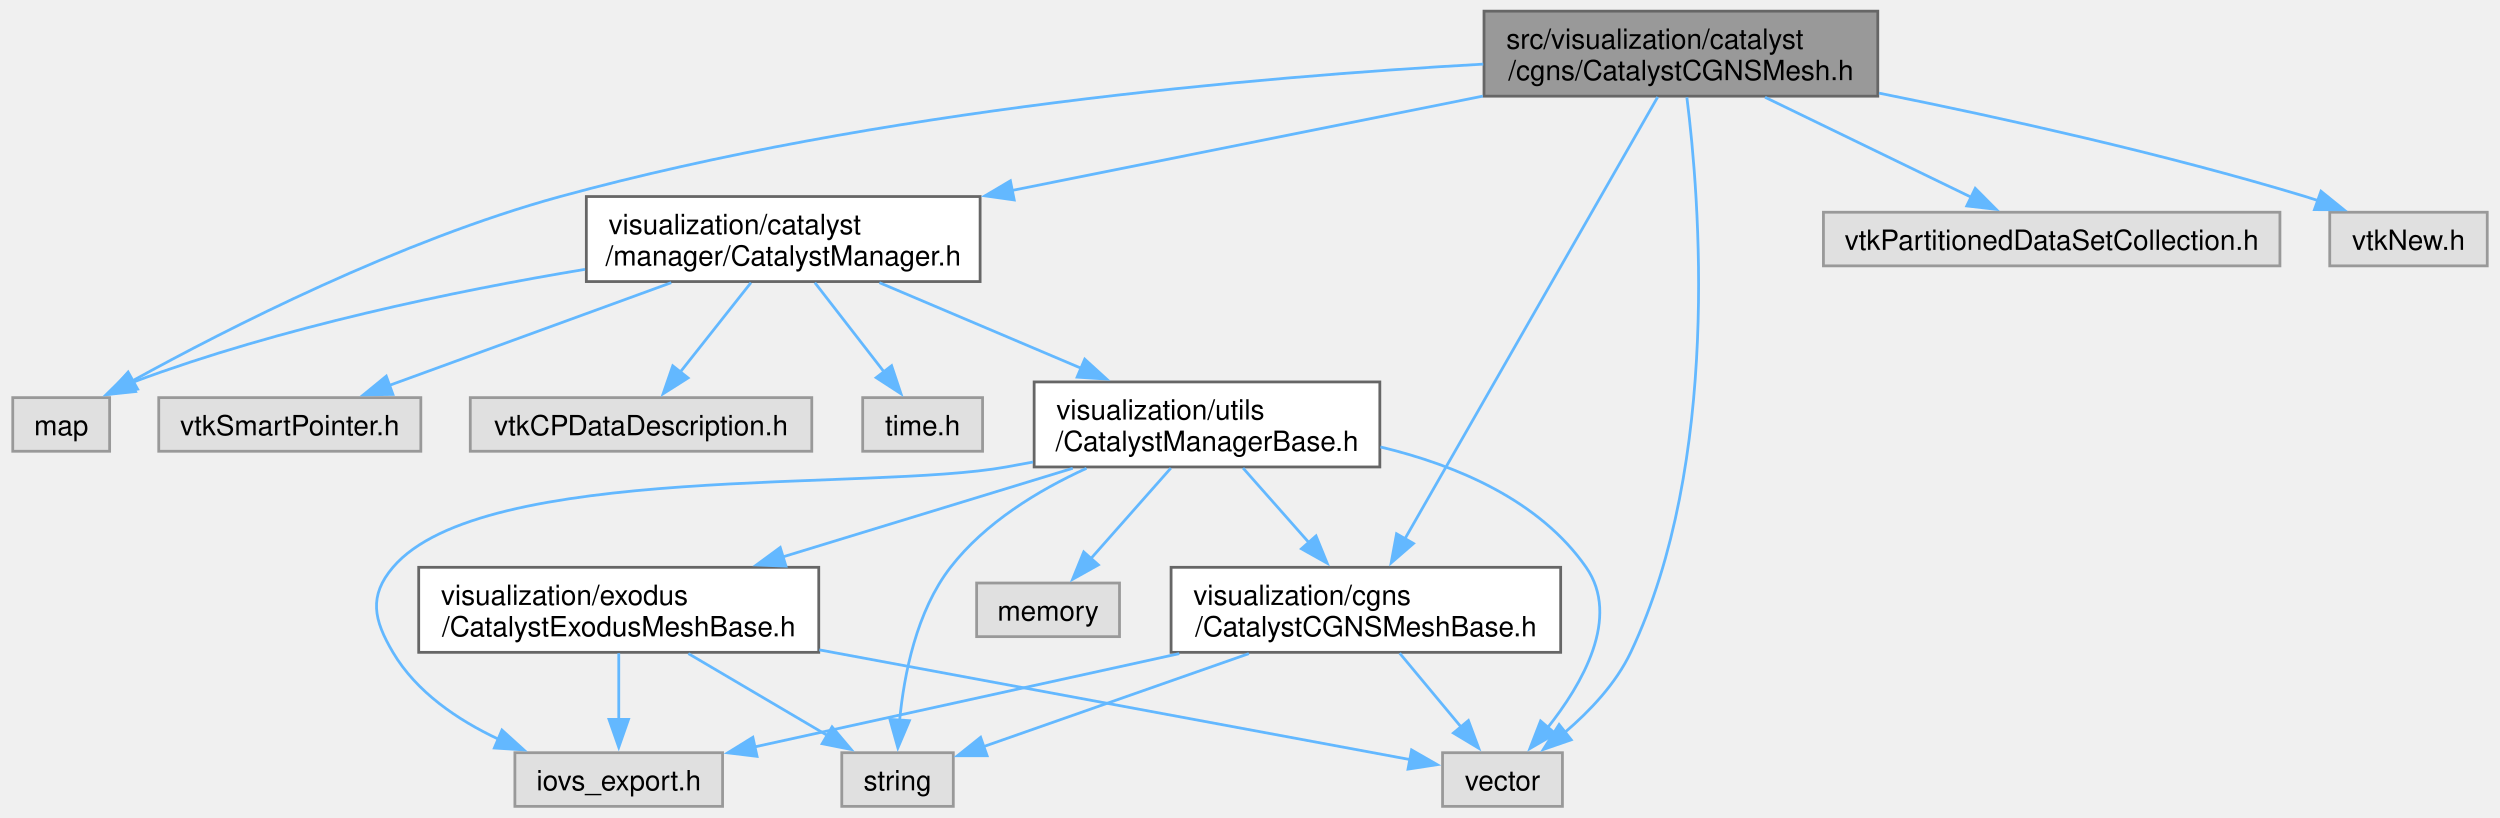
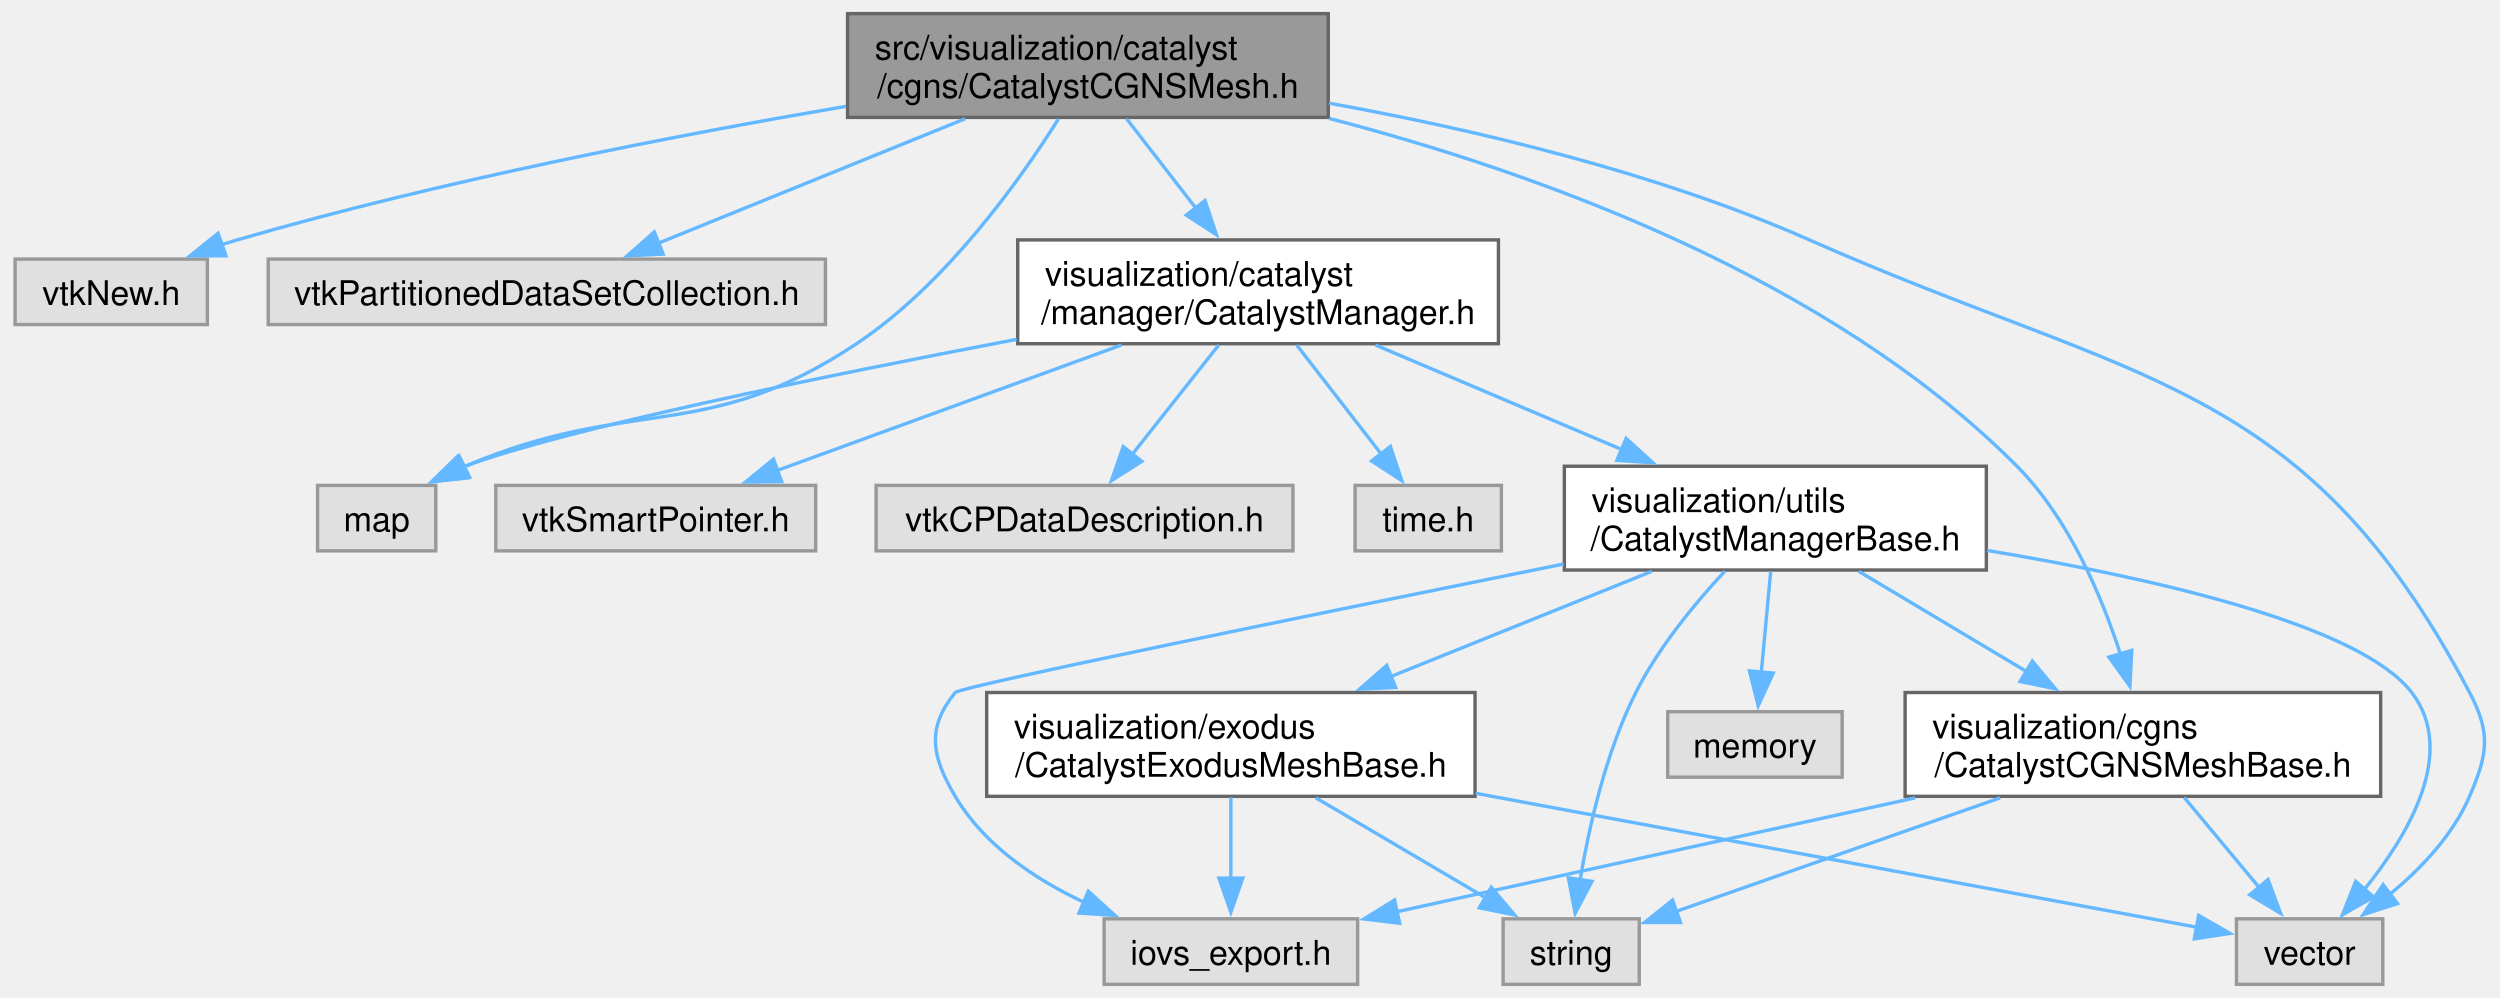
- <svg xmlns="http://www.w3.org/2000/svg" xmlns:xlink="http://www.w3.org/1999/xlink" width="896pt" height="293pt" viewBox="0.00 0.00 895.62 293.25">
+ <svg xmlns="http://www.w3.org/2000/svg" xmlns:xlink="http://www.w3.org/1999/xlink" width="734pt" height="293pt" viewBox="0.00 0.00 733.75 293.25">
  <g id="graph0" class="graph" transform="scale(1 1) rotate(0) translate(4 289.25)">
    <g id="Node000001" class="node">
      <g id="a_Node000001">
        <a xlink:title=" ">
-           <polygon fill="#999999" stroke="#666666" points="669,-285.25 527.75,-285.25 527.75,-254.75 669,-254.75 669,-285.25" />
-           <text text-anchor="start" x="535.75" y="-271.75" font-family="Helvetica,sans-Serif" font-size="10.00">src/visualization/catalyst</text>
-           <text text-anchor="middle" x="598.38" y="-260.5" font-family="Helvetica,sans-Serif" font-size="10.00">/cgns/CatalystCGNSMesh.h</text>
+           <polygon fill="#999999" stroke="#666666" points="385.88,-285.25 244.62,-285.25 244.62,-254.75 385.88,-254.75 385.88,-285.25" />
+           <text text-anchor="start" x="252.62" y="-271.75" font-family="Helvetica,sans-Serif" font-size="10.00">src/visualization/catalyst</text>
+           <text text-anchor="middle" x="315.25" y="-260.5" font-family="Helvetica,sans-Serif" font-size="10.00">/cgns/CatalystCGNSMesh.h</text>
        </a>
      </g>
    </g>
    <g id="Node000002" class="node">
      <g id="a_Node000002">
        <a xlink:title=" ">
-           <polygon fill="#e0e0e0" stroke="#999999" points="34.75,-146.62 0,-146.62 0,-127.38 34.75,-127.38 34.75,-146.62" />
-           <text text-anchor="middle" x="17.38" y="-133.12" font-family="Helvetica,sans-Serif" font-size="10.00">map</text>
+           <polygon fill="#e0e0e0" stroke="#999999" points="56.5,-213.12 0,-213.12 0,-193.88 56.5,-193.88 56.5,-213.12" />
+           <text text-anchor="middle" x="28.25" y="-199.62" font-family="Helvetica,sans-Serif" font-size="10.00">vtkNew.h</text>
        </a>
      </g>
    </g>
    <g id="edge1_Node000001_Node000002" class="edge">
      <g id="a_edge1_Node000001_Node000002">
        <a xlink:title=" ">
-           <path fill="none" stroke="#63b8ff" d="M527.47,-266.25C446.22,-261.7 309.67,-249.76 196.38,-218.75 139.11,-203.07 76.92,-171.36 43.01,-152.68" />
-           <polygon fill="#63b8ff" stroke="#63b8ff" points="44.79,-149.67 34.35,-147.85 41.38,-155.78 44.79,-149.67" />
+           <path fill="none" stroke="#63b8ff" d="M244.16,-258.01C193.71,-249.41 124.66,-236.03 65.25,-218.75 63.68,-218.29 62.08,-217.8 60.48,-217.28" />
+           <polygon fill="#63b8ff" stroke="#63b8ff" points="61.97,-214.09 51.38,-214.07 59.64,-220.7 61.97,-214.09" />
        </a>
      </g>
    </g>
    <g id="Node000003" class="node">
      <g id="a_Node000003">
        <a xlink:title=" ">
-           <polygon fill="#e0e0e0" stroke="#999999" points="555.88,-19.25 512.88,-19.25 512.88,0 555.88,0 555.88,-19.25" />
-           <text text-anchor="middle" x="534.38" y="-5.75" font-family="Helvetica,sans-Serif" font-size="10.00">vector</text>
+           <polygon fill="#e0e0e0" stroke="#999999" points="238.12,-213.12 74.38,-213.12 74.38,-193.88 238.12,-193.88 238.12,-213.12" />
+           <text text-anchor="middle" x="156.25" y="-199.62" font-family="Helvetica,sans-Serif" font-size="10.00">vtkPartitionedDataSetCollection.h</text>
        </a>
      </g>
    </g>
    <g id="edge2_Node000001_Node000003" class="edge">
      <g id="a_edge2_Node000001_Node000003">
        <a xlink:title=" ">
-           <path fill="none" stroke="#63b8ff" d="M600.51,-254.36C605.05,-218.41 612.81,-123.74 580.38,-55.25 575.07,-44.05 565.68,-34.16 556.76,-26.55" />
-           <polygon fill="#63b8ff" stroke="#63b8ff" points="559.03,-23.88 549.02,-20.42 554.69,-29.37 559.03,-23.88" />
+           <path fill="none" stroke="#63b8ff" d="M279.17,-254.36C252.07,-243.37 215.27,-228.44 189.01,-217.79" />
+           <polygon fill="#63b8ff" stroke="#63b8ff" points="190.45,-214.59 179.86,-214.08 187.81,-221.08 190.45,-214.59" />
        </a>
      </g>
    </g>
    <g id="Node000004" class="node">
      <g id="a_Node000004">
-         <a xlink:href="CatalystManager_8h.html" target="_top" xlink:title=" ">
-           <polygon fill="white" stroke="#666666" points="347,-218.75 205.75,-218.75 205.75,-188.25 347,-188.25 347,-218.75" />
-           <text text-anchor="start" x="213.75" y="-205.25" font-family="Helvetica,sans-Serif" font-size="10.00">visualization/catalyst</text>
-           <text text-anchor="middle" x="276.38" y="-194" font-family="Helvetica,sans-Serif" font-size="10.00">/manager/CatalystManager.h</text>
+         <a xlink:title=" ">
+           <polygon fill="#e0e0e0" stroke="#999999" points="123.62,-146.62 88.88,-146.62 88.88,-127.38 123.62,-127.38 123.62,-146.62" />
+           <text text-anchor="middle" x="106.25" y="-133.12" font-family="Helvetica,sans-Serif" font-size="10.00">map</text>
        </a>
      </g>
    </g>
    <g id="edge3_Node000001_Node000004" class="edge">
      <g id="a_edge3_Node000001_Node000004">
        <a xlink:title=" ">
-           <path fill="none" stroke="#63b8ff" d="M527.31,-254.77C477.45,-244.78 410.63,-231.39 358.49,-220.95" />
-           <polygon fill="#63b8ff" stroke="#63b8ff" points="359.23,-217.53 348.74,-219 357.86,-224.39 359.23,-217.53" />
+           <path fill="none" stroke="#63b8ff" d="M306.57,-254.26C295.17,-236.16 273.49,-205.71 247.25,-188.25 202.66,-158.58 181.53,-173.22 132.25,-152.25 132.14,-152.2 132.03,-152.16 131.92,-152.11" />
+           <polygon fill="#63b8ff" stroke="#63b8ff" points="133.56,-149.01 123.03,-147.77 130.48,-155.3 133.56,-149.01" />
+         </a>
+       </g>
+     </g>
+     <g id="Node000005" class="node">
+       <g id="a_Node000005">
+         <a xlink:title=" ">
+           <polygon fill="#e0e0e0" stroke="#999999" points="695.75,-19.25 652.75,-19.25 652.75,0 695.75,0 695.75,-19.25" />
+           <text text-anchor="middle" x="674.25" y="-5.75" font-family="Helvetica,sans-Serif" font-size="10.00">vector</text>
+         </a>
+       </g>
+     </g>
+     <g id="edge4_Node000001_Node000005" class="edge">
+       <g id="a_edge4_Node000001_Node000005">
+         <a xlink:title=" ">
+           <path fill="none" stroke="#63b8ff" d="M386.09,-258.93C428.32,-251.31 482.29,-238.66 527.25,-218.75 622.84,-176.42 672.52,-178.24 721.25,-85.75 727.57,-73.76 726.6,-67.71 721.25,-55.25 716.32,-43.77 706.83,-33.86 697.66,-26.31" />
+           <polygon fill="#63b8ff" stroke="#63b8ff" points="700.07,-23.74 689.98,-20.49 695.84,-29.32 700.07,-23.74" />
+         </a>
+       </g>
+     </g>
+     <g id="Node000006" class="node">
+       <g id="a_Node000006">
+         <a xlink:href="CatalystManager_8h.html" target="_top" xlink:title=" ">
+           <polygon fill="white" stroke="#666666" points="435.88,-218.75 294.62,-218.75 294.62,-188.25 435.88,-188.25 435.88,-218.75" />
+           <text text-anchor="start" x="302.62" y="-205.25" font-family="Helvetica,sans-Serif" font-size="10.00">visualization/catalyst</text>
+           <text text-anchor="middle" x="365.25" y="-194" font-family="Helvetica,sans-Serif" font-size="10.00">/manager/CatalystManager.h</text>
+         </a>
+       </g>
+     </g>
+     <g id="edge5_Node000001_Node000006" class="edge">
+       <g id="a_edge5_Node000001_Node000006">
+         <a xlink:title=" ">
+           <path fill="none" stroke="#63b8ff" d="M326.6,-254.36C332.61,-246.61 340.13,-236.9 346.94,-228.11" />
+           <polygon fill="#63b8ff" stroke="#63b8ff" points="349.66,-230.32 353.02,-220.27 344.13,-226.03 349.66,-230.32" />
+         </a>
+       </g>
+     </g>
+     <g id="Node000011" class="node">
+       <g id="a_Node000011">
+         <a xlink:href="CatalystCGNSMeshBase_8h.html" target="_top" xlink:title=" ">
+           <polygon fill="white" stroke="#666666" points="695.12,-85.75 555.38,-85.75 555.38,-55.25 695.12,-55.25 695.12,-85.75" />
+           <text text-anchor="start" x="563.38" y="-72.25" font-family="Helvetica,sans-Serif" font-size="10.00">visualization/cgns</text>
+           <text text-anchor="middle" x="625.25" y="-61" font-family="Helvetica,sans-Serif" font-size="10.00">/CatalystCGNSMeshBase.h</text>
+         </a>
+       </g>
+     </g>
+     <g id="edge23_Node000001_Node000011" class="edge">
+       <g id="a_edge23_Node000001_Node000011">
+         <a xlink:title=" ">
+           <path fill="none" stroke="#63b8ff" d="M386.16,-254.44C446.84,-238.65 532.91,-207.9 588.25,-152.25 603.5,-136.91 613.15,-114.14 618.75,-96.68" />
+           <polygon fill="#63b8ff" stroke="#63b8ff" points="621.97,-98.14 621.44,-87.56 615.26,-96.16 621.97,-98.14" />
+         </a>
+       </g>
+     </g>
+     <g id="edge7_Node000006_Node000004" class="edge">
+       <g id="a_edge7_Node000006_Node000004">
+         <a xlink:title=" ">
+           <path fill="none" stroke="#63b8ff" d="M294.3,-189.53C237.08,-178.64 161.48,-163.15 132.25,-152.25 131.9,-152.12 131.54,-151.98 131.19,-151.84" />
+           <polygon fill="#63b8ff" stroke="#63b8ff" points="132.93,-148.8 122.39,-147.7 129.95,-155.13 132.93,-148.8" />
+         </a>
+       </g>
+     </g>
+     <g id="Node000007" class="node">
+       <g id="a_Node000007">
+         <a xlink:title=" ">
+           <polygon fill="#e0e0e0" stroke="#999999" points="375.5,-146.62 253,-146.62 253,-127.38 375.5,-127.38 375.5,-146.62" />
+           <text text-anchor="middle" x="314.25" y="-133.12" font-family="Helvetica,sans-Serif" font-size="10.00">vtkCPDataDescription.h</text>
+         </a>
+       </g>
+     </g>
+     <g id="edge6_Node000006_Node000007" class="edge">
+       <g id="a_edge6_Node000006_Node000007">
+         <a xlink:title=" ">
+           <path fill="none" stroke="#63b8ff" d="M353.68,-187.86C346.11,-178.29 336.17,-165.72 328.17,-155.6" />
+           <polygon fill="#63b8ff" stroke="#63b8ff" points="331.11,-153.68 322.16,-148.01 325.62,-158.02 331.11,-153.68" />
+         </a>
+       </g>
+     </g>
+     <g id="Node000008" class="node">
+       <g id="a_Node000008">
+         <a xlink:title=" ">
+           <polygon fill="#e0e0e0" stroke="#999999" points="436.75,-146.62 393.75,-146.62 393.75,-127.38 436.75,-127.38 436.75,-146.62" />
+           <text text-anchor="middle" x="415.25" y="-133.12" font-family="Helvetica,sans-Serif" font-size="10.00">time.h</text>
+         </a>
+       </g>
+     </g>
+     <g id="edge8_Node000006_Node000008" class="edge">
+       <g id="a_edge8_Node000006_Node000008">
+         <a xlink:title=" ">
+           <path fill="none" stroke="#63b8ff" d="M376.6,-187.86C383.94,-178.39 393.56,-165.98 401.36,-155.91" />
+           <polygon fill="#63b8ff" stroke="#63b8ff" points="404.12,-158.07 407.48,-148.02 398.59,-153.78 404.12,-158.07" />
        </a>
      </g>
    </g>
    <g id="Node000009" class="node">
      <g id="a_Node000009">
-         <a xlink:href="CatalystCGNSMeshBase_8h.html" target="_top" xlink:title=" ">
-           <polygon fill="white" stroke="#666666" points="555.25,-85.75 415.5,-85.75 415.5,-55.25 555.25,-55.25 555.25,-85.75" />
-           <text text-anchor="start" x="423.5" y="-72.25" font-family="Helvetica,sans-Serif" font-size="10.00">visualization/cgns</text>
-           <text text-anchor="middle" x="485.38" y="-61" font-family="Helvetica,sans-Serif" font-size="10.00">/CatalystCGNSMeshBase.h</text>
-         </a>
-       </g>
-     </g>
-     <g id="edge21_Node000001_Node000009" class="edge">
-       <g id="a_edge21_Node000001_Node000009">
-         <a xlink:title=" ">
-           <path fill="none" stroke="#63b8ff" d="M590.07,-254.48C570.84,-220.88 523.13,-137.49 499.33,-95.89" />
-           <polygon fill="#63b8ff" stroke="#63b8ff" points="502.45,-94.3 494.45,-87.36 496.38,-97.78 502.45,-94.3" />
+         <a xlink:href="CatalystManagerBase_8h.html" target="_top" xlink:title=" ">
+           <polygon fill="white" stroke="#666666" points="579.25,-152.25 455.25,-152.25 455.25,-121.75 579.25,-121.75 579.25,-152.25" />
+           <text text-anchor="start" x="463.25" y="-138.75" font-family="Helvetica,sans-Serif" font-size="10.00">visualization/utils</text>
+           <text text-anchor="middle" x="517.25" y="-127.5" font-family="Helvetica,sans-Serif" font-size="10.00">/CatalystManagerBase.h</text>
+         </a>
+       </g>
+     </g>
+     <g id="edge9_Node000006_Node000009" class="edge">
+       <g id="a_edge9_Node000006_Node000009">
+         <a xlink:title=" ">
+           <path fill="none" stroke="#63b8ff" d="M399.74,-187.86C421.24,-178.74 449.12,-166.91 472.34,-157.06" />
+           <polygon fill="#63b8ff" stroke="#63b8ff" points="473.4,-160.41 481.24,-153.28 470.67,-153.97 473.4,-160.41" />
+         </a>
+       </g>
+     </g>
+     <g id="Node000015" class="node">
+       <g id="a_Node000015">
+         <a xlink:title=" ">
+           <polygon fill="#e0e0e0" stroke="#999999" points="235.25,-146.62 141.25,-146.62 141.25,-127.38 235.25,-127.38 235.25,-146.62" />
+           <text text-anchor="middle" x="188.25" y="-133.12" font-family="Helvetica,sans-Serif" font-size="10.00">vtkSmartPointer.h</text>
+         </a>
+       </g>
+     </g>
+     <g id="edge22_Node000006_Node000015" class="edge">
+       <g id="a_edge22_Node000006_Node000015">
+         <a xlink:title=" ">
+           <path fill="none" stroke="#63b8ff" d="M325.09,-187.86C294.61,-176.76 253.09,-161.63 223.81,-150.96" />
+           <polygon fill="#63b8ff" stroke="#63b8ff" points="225.25,-147.76 214.65,-147.62 222.85,-154.33 225.25,-147.76" />
+         </a>
+       </g>
+     </g>
+     <g id="edge21_Node000009_Node000005" class="edge">
+       <g id="a_edge21_Node000009_Node000005">
+         <a xlink:title=" ">
+           <path fill="none" stroke="#63b8ff" d="M579.48,-127.5C627.75,-119.48 688.96,-105.69 704.25,-85.75 717.68,-68.24 703.31,-43.91 690.22,-27.74" />
+           <polygon fill="#63b8ff" stroke="#63b8ff" points="693.06,-25.68 683.87,-20.42 687.78,-30.27 693.06,-25.68" />
+         </a>
+       </g>
+     </g>
+     <g id="Node000010" class="node">
+       <g id="a_Node000010">
+         <a xlink:title=" ">
+           <polygon fill="#e0e0e0" stroke="#999999" points="394.5,-19.25 320,-19.25 320,0 394.5,0 394.5,-19.25" />
+           <text text-anchor="middle" x="357.25" y="-5.75" font-family="Helvetica,sans-Serif" font-size="10.00">iovs_export.h</text>
+         </a>
+       </g>
+     </g>
+     <g id="edge10_Node000009_Node000010" class="edge">
+       <g id="a_edge10_Node000009_Node000010">
+         <a xlink:title=" ">
+           <path fill="none" stroke="#63b8ff" d="M455.04,-123.52C384.11,-109.22 277.69,-87.52 276.25,-85.75 267.7,-75.23 269.35,-66.92 276.25,-55.25 284.66,-41.01 299.42,-31.01 314.05,-24.13" />
+           <polygon fill="#63b8ff" stroke="#63b8ff" points="315.35,-27.38 323.2,-20.26 312.62,-20.94 315.35,-27.38" />
+         </a>
+       </g>
+     </g>
+     <g id="edge11_Node000009_Node000011" class="edge">
+       <g id="a_edge11_Node000009_Node000011">
+         <a xlink:title=" ">
+           <path fill="none" stroke="#63b8ff" d="M541.76,-121.36C556.39,-112.62 575.2,-101.39 591.26,-91.8" />
+           <polygon fill="#63b8ff" stroke="#63b8ff" points="592.75,-94.99 599.54,-86.85 589.16,-88.98 592.75,-94.99" />
+         </a>
+       </g>
+     </g>
+     <g id="Node000012" class="node">
+       <g id="a_Node000012">
+         <a xlink:title=" ">
+           <polygon fill="#e0e0e0" stroke="#999999" points="477.25,-19.25 437.25,-19.25 437.25,0 477.25,0 477.25,-19.25" />
+           <text text-anchor="middle" x="457.25" y="-5.75" font-family="Helvetica,sans-Serif" font-size="10.00">string</text>
+         </a>
+       </g>
+     </g>
+     <g id="edge20_Node000009_Node000012" class="edge">
+       <g id="a_edge20_Node000009_Node000012">
+         <a xlink:title=" ">
+           <path fill="none" stroke="#63b8ff" d="M502.41,-121.4C493.62,-111.97 482.93,-99.03 476.25,-85.75 467.38,-68.11 462.43,-46.01 459.83,-30.35" />
+           <polygon fill="#63b8ff" stroke="#63b8ff" points="463.36,-30.27 458.43,-20.89 456.43,-31.29 463.36,-30.27" />
+         </a>
+       </g>
+     </g>
+     <g id="Node000013" class="node">
+       <g id="a_Node000013">
+         <a xlink:href="CatalystExodusMeshBase_8h.html" target="_top" xlink:title=" ">
+           <polygon fill="white" stroke="#666666" points="429,-85.75 285.5,-85.75 285.5,-55.25 429,-55.25 429,-85.75" />
+           <text text-anchor="start" x="293.5" y="-72.25" font-family="Helvetica,sans-Serif" font-size="10.00">visualization/exodus</text>
+           <text text-anchor="middle" x="357.25" y="-61" font-family="Helvetica,sans-Serif" font-size="10.00">/CatalystExodusMeshBase.h</text>
+         </a>
+       </g>
+     </g>
+     <g id="edge15_Node000009_Node000013" class="edge">
+       <g id="a_edge15_Node000009_Node000013">
+         <a xlink:title=" ">
+           <path fill="none" stroke="#63b8ff" d="M480.94,-121.36C458.21,-112.2 428.7,-100.3 404.2,-90.43" />
+           <polygon fill="#63b8ff" stroke="#63b8ff" points="405.68,-87.25 395.09,-86.76 403.06,-93.74 405.68,-87.25" />
        </a>
      </g>
    </g>
    <g id="Node000014" class="node">
      <g id="a_Node000014">
        <a xlink:title=" ">
-           <polygon fill="#e0e0e0" stroke="#999999" points="813.25,-213.12 649.5,-213.12 649.5,-193.88 813.25,-193.88 813.25,-213.12" />
-           <text text-anchor="middle" x="731.38" y="-199.62" font-family="Helvetica,sans-Serif" font-size="10.00">vtkPartitionedDataSetCollection.h</text>
-         </a>
-       </g>
-     </g>
-     <g id="edge22_Node000001_Node000014" class="edge">
-       <g id="a_edge22_Node000001_Node000014">
-         <a xlink:title=" ">
-           <path fill="none" stroke="#63b8ff" d="M628.55,-254.36C650.72,-243.62 680.64,-229.11 702.49,-218.51" />
-           <polygon fill="#63b8ff" stroke="#63b8ff" points="703.96,-221.68 711.43,-214.17 700.91,-215.38 703.96,-221.68" />
-         </a>
-       </g>
-     </g>
-     <g id="Node000015" class="node">
-       <g id="a_Node000015">
-         <a xlink:title=" ">
-           <polygon fill="#e0e0e0" stroke="#999999" points="887.62,-213.12 831.12,-213.12 831.12,-193.88 887.62,-193.88 887.62,-213.12" />
-           <text text-anchor="middle" x="859.38" y="-199.62" font-family="Helvetica,sans-Serif" font-size="10.00">vtkNew.h</text>
-         </a>
-       </g>
-     </g>
-     <g id="edge23_Node000001_Node000015" class="edge">
-       <g id="a_edge23_Node000001_Node000015">
-         <a xlink:title=" ">
-           <path fill="none" stroke="#63b8ff" d="M669.44,-255.84C713.82,-246.93 771.93,-234.03 822.38,-218.75 823.94,-218.28 825.53,-217.77 827.13,-217.23" />
-           <polygon fill="#63b8ff" stroke="#63b8ff" points="827.98,-220.65 836.22,-213.99 825.63,-214.06 827.98,-220.65" />
-         </a>
-       </g>
-     </g>
-     <g id="edge5_Node000004_Node000002" class="edge">
-       <g id="a_edge5_Node000004_Node000002">
-         <a xlink:title=" ">
-           <path fill="none" stroke="#63b8ff" d="M205.28,-192.64C158.34,-184.82 96.01,-171.88 43.38,-152.25 43.02,-152.12 42.67,-151.98 42.31,-151.84" />
-           <polygon fill="#63b8ff" stroke="#63b8ff" points="44.06,-148.8 33.52,-147.7 41.07,-155.13 44.06,-148.8" />
-         </a>
-       </g>
-     </g>
-     <g id="Node000005" class="node">
-       <g id="a_Node000005">
-         <a xlink:title=" ">
-           <polygon fill="#e0e0e0" stroke="#999999" points="286.62,-146.62 164.12,-146.62 164.12,-127.38 286.62,-127.38 286.62,-146.62" />
-           <text text-anchor="middle" x="225.38" y="-133.12" font-family="Helvetica,sans-Serif" font-size="10.00">vtkCPDataDescription.h</text>
-         </a>
-       </g>
-     </g>
-     <g id="edge4_Node000004_Node000005" class="edge">
-       <g id="a_edge4_Node000004_Node000005">
-         <a xlink:title=" ">
-           <path fill="none" stroke="#63b8ff" d="M264.8,-187.86C257.23,-178.29 247.29,-165.72 239.29,-155.6" />
-           <polygon fill="#63b8ff" stroke="#63b8ff" points="242.24,-153.68 233.29,-148.01 236.75,-158.02 242.24,-153.68" />
-         </a>
-       </g>
-     </g>
-     <g id="Node000006" class="node">
-       <g id="a_Node000006">
-         <a xlink:title=" ">
-           <polygon fill="#e0e0e0" stroke="#999999" points="347.88,-146.62 304.88,-146.62 304.88,-127.38 347.88,-127.38 347.88,-146.62" />
-           <text text-anchor="middle" x="326.38" y="-133.12" font-family="Helvetica,sans-Serif" font-size="10.00">time.h</text>
-         </a>
-       </g>
-     </g>
-     <g id="edge6_Node000004_Node000006" class="edge">
-       <g id="a_edge6_Node000004_Node000006">
-         <a xlink:title=" ">
-           <path fill="none" stroke="#63b8ff" d="M287.72,-187.86C295.07,-178.39 304.68,-165.98 312.49,-155.91" />
-           <polygon fill="#63b8ff" stroke="#63b8ff" points="315.25,-158.07 318.61,-148.02 309.72,-153.78 315.25,-158.07" />
-         </a>
-       </g>
-     </g>
-     <g id="Node000007" class="node">
-       <g id="a_Node000007">
-         <a xlink:href="CatalystManagerBase_8h.html" target="_top" xlink:title=" ">
-           <polygon fill="white" stroke="#666666" points="490.38,-152.25 366.38,-152.25 366.38,-121.75 490.38,-121.75 490.38,-152.25" />
-           <text text-anchor="start" x="374.38" y="-138.75" font-family="Helvetica,sans-Serif" font-size="10.00">visualization/utils</text>
-           <text text-anchor="middle" x="428.38" y="-127.5" font-family="Helvetica,sans-Serif" font-size="10.00">/CatalystManagerBase.h</text>
-         </a>
-       </g>
-     </g>
-     <g id="edge7_Node000004_Node000007" class="edge">
-       <g id="a_edge7_Node000004_Node000007">
-         <a xlink:title=" ">
-           <path fill="none" stroke="#63b8ff" d="M310.87,-187.86C332.36,-178.74 360.25,-166.91 383.46,-157.06" />
-           <polygon fill="#63b8ff" stroke="#63b8ff" points="384.53,-160.41 392.36,-153.28 381.79,-153.97 384.53,-160.41" />
-         </a>
-       </g>
-     </g>
-     <g id="Node000013" class="node">
-       <g id="a_Node000013">
-         <a xlink:title=" ">
-           <polygon fill="#e0e0e0" stroke="#999999" points="146.38,-146.62 52.37,-146.62 52.37,-127.38 146.38,-127.38 146.38,-146.62" />
-           <text text-anchor="middle" x="99.38" y="-133.12" font-family="Helvetica,sans-Serif" font-size="10.00">vtkSmartPointer.h</text>
-         </a>
-       </g>
-     </g>
-     <g id="edge20_Node000004_Node000013" class="edge">
-       <g id="a_edge20_Node000004_Node000013">
-         <a xlink:title=" ">
-           <path fill="none" stroke="#63b8ff" d="M236.21,-187.86C205.73,-176.76 164.22,-161.63 134.93,-150.96" />
-           <polygon fill="#63b8ff" stroke="#63b8ff" points="136.37,-147.76 125.78,-147.62 133.98,-154.33 136.37,-147.76" />
-         </a>
-       </g>
-     </g>
-     <g id="edge19_Node000007_Node000003" class="edge">
-       <g id="a_edge19_Node000007_Node000003">
-         <a xlink:title=" ">
-           <path fill="none" stroke="#63b8ff" d="M490.58,-128.93C517.94,-122.38 547.61,-109.81 564.38,-85.75 576.86,-67.83 563.11,-43.97 550.39,-27.99" />
-           <polygon fill="#63b8ff" stroke="#63b8ff" points="553.36,-26.08 544.21,-20.75 548.04,-30.63 553.36,-26.08" />
-         </a>
-       </g>
-     </g>
-     <g id="Node000008" class="node">
-       <g id="a_Node000008">
-         <a xlink:title=" ">
-           <polygon fill="#e0e0e0" stroke="#999999" points="254.62,-19.25 180.12,-19.25 180.12,0 254.62,0 254.62,-19.25" />
-           <text text-anchor="middle" x="217.38" y="-5.75" font-family="Helvetica,sans-Serif" font-size="10.00">iovs_export.h</text>
-         </a>
-       </g>
-     </g>
-     <g id="edge8_Node000007_Node000008" class="edge">
-       <g id="a_edge8_Node000007_Node000008">
-         <a xlink:title=" ">
-           <path fill="none" stroke="#63b8ff" d="M365.96,-123.52C362.72,-122.91 359.51,-122.32 356.38,-121.75 307.63,-112.94 168.45,-123.5 136.38,-85.75 127.6,-75.42 129.48,-66.92 136.38,-55.25 144.79,-41.01 159.54,-31.01 174.17,-24.13" />
-           <polygon fill="#63b8ff" stroke="#63b8ff" points="175.48,-27.38 183.32,-20.26 172.75,-20.94 175.48,-27.38" />
-         </a>
-       </g>
-     </g>
-     <g id="edge9_Node000007_Node000009" class="edge">
-       <g id="a_edge9_Node000007_Node000009">
-         <a xlink:title=" ">
-           <path fill="none" stroke="#63b8ff" d="M441.31,-121.36C448.31,-113.45 457.11,-103.49 465,-94.55" />
-           <polygon fill="#63b8ff" stroke="#63b8ff" points="467.49,-97.02 471.49,-87.21 462.25,-92.39 467.49,-97.02" />
-         </a>
-       </g>
-     </g>
-     <g id="Node000010" class="node">
-       <g id="a_Node000010">
-         <a xlink:title=" ">
-           <polygon fill="#e0e0e0" stroke="#999999" points="337.38,-19.25 297.38,-19.25 297.38,0 337.38,0 337.38,-19.25" />
-           <text text-anchor="middle" x="317.38" y="-5.75" font-family="Helvetica,sans-Serif" font-size="10.00">string</text>
-         </a>
-       </g>
-     </g>
-     <g id="edge18_Node000007_Node000010" class="edge">
-       <g id="a_edge18_Node000007_Node000010">
-         <a xlink:title=" ">
-           <path fill="none" stroke="#63b8ff" d="M385.17,-121.27C367.69,-113.29 348.75,-101.72 336.38,-85.75 324.15,-69.98 319.71,-47.26 318.14,-30.94" />
-           <polygon fill="#63b8ff" stroke="#63b8ff" points="321.64,-30.74 317.5,-20.99 314.65,-31.19 321.64,-30.74" />
-         </a>
-       </g>
-     </g>
-     <g id="Node000011" class="node">
-       <g id="a_Node000011">
-         <a xlink:href="CatalystExodusMeshBase_8h.html" target="_top" xlink:title=" ">
-           <polygon fill="white" stroke="#666666" points="289.12,-85.75 145.62,-85.75 145.62,-55.25 289.12,-55.25 289.12,-85.75" />
-           <text text-anchor="start" x="153.62" y="-72.25" font-family="Helvetica,sans-Serif" font-size="10.00">visualization/exodus</text>
-           <text text-anchor="middle" x="217.38" y="-61" font-family="Helvetica,sans-Serif" font-size="10.00">/CatalystExodusMeshBase.h</text>
-         </a>
-       </g>
-     </g>
-     <g id="edge13_Node000007_Node000011" class="edge">
-       <g id="a_edge13_Node000007_Node000011">
-         <a xlink:title=" ">
-           <path fill="none" stroke="#63b8ff" d="M380.23,-121.28C349.31,-111.83 308.93,-99.49 276.12,-89.46" />
-           <polygon fill="#63b8ff" stroke="#63b8ff" points="277.35,-86.17 266.76,-86.6 275.3,-92.87 277.35,-86.17" />
-         </a>
-       </g>
-     </g>
-     <g id="Node000012" class="node">
-       <g id="a_Node000012">
-         <a xlink:title=" ">
-           <polygon fill="#e0e0e0" stroke="#999999" points="397,-80.12 345.75,-80.12 345.75,-60.88 397,-60.88 397,-80.12" />
-           <text text-anchor="middle" x="371.38" y="-66.62" font-family="Helvetica,sans-Serif" font-size="10.00">memory</text>
-         </a>
-       </g>
-     </g>
-     <g id="edge17_Node000007_Node000012" class="edge">
-       <g id="a_edge17_Node000007_Node000012">
-         <a xlink:title=" ">
-           <path fill="none" stroke="#63b8ff" d="M415.44,-121.36C406.89,-111.69 395.64,-98.96 386.65,-88.79" />
-           <polygon fill="#63b8ff" stroke="#63b8ff" points="389.42,-86.63 380.17,-81.46 384.17,-91.27 389.42,-86.63" />
-         </a>
-       </g>
-     </g>
-     <g id="edge12_Node000009_Node000003" class="edge">
-       <g id="a_edge12_Node000009_Node000003">
-         <a xlink:title=" ">
-           <path fill="none" stroke="#63b8ff" d="M497.49,-54.95C504.16,-46.93 512.49,-36.92 519.55,-28.44" />
-           <polygon fill="#63b8ff" stroke="#63b8ff" points="522.15,-30.79 525.85,-20.86 516.77,-26.31 522.15,-30.79" />
-         </a>
-       </g>
-     </g>
-     <g id="edge10_Node000009_Node000008" class="edge">
-       <g id="a_edge10_Node000009_Node000008">
-         <a xlink:title=" ">
-           <path fill="none" stroke="#63b8ff" d="M418.44,-54.8C371.15,-44.41 308.84,-30.72 266.19,-21.35" />
-           <polygon fill="#63b8ff" stroke="#63b8ff" points="266.98,-17.94 256.46,-19.21 265.48,-24.78 266.98,-17.94" />
-         </a>
-       </g>
-     </g>
-     <g id="edge11_Node000009_Node000010" class="edge">
-       <g id="a_edge11_Node000009_Node000010">
-         <a xlink:title=" ">
-           <path fill="none" stroke="#63b8ff" d="M443.41,-54.8C413.82,-44.42 374.85,-30.77 348.12,-21.4" />
-           <polygon fill="#63b8ff" stroke="#63b8ff" points="349.5,-18.17 338.9,-18.17 347.18,-24.78 349.5,-18.17" />
-         </a>
-       </g>
-     </g>
-     <g id="edge16_Node000011_Node000003" class="edge">
-       <g id="a_edge16_Node000011_Node000003">
-         <a xlink:title=" ">
-           <path fill="none" stroke="#63b8ff" d="M289.31,-56.14C355.77,-43.8 451.53,-26.01 501.38,-16.75" />
-           <polygon fill="#63b8ff" stroke="#63b8ff" points="501.77,-20.24 510.96,-14.97 500.49,-13.36 501.77,-20.24" />
-         </a>
-       </g>
-     </g>
-     <g id="edge14_Node000011_Node000008" class="edge">
-       <g id="a_edge14_Node000011_Node000008">
-         <a xlink:title=" ">
-           <path fill="none" stroke="#63b8ff" d="M217.38,-54.95C217.38,-47.71 217.38,-38.84 217.38,-30.94" />
-           <polygon fill="#63b8ff" stroke="#63b8ff" points="220.88,-31.21 217.38,-21.21 213.88,-31.21 220.88,-31.21" />
-         </a>
-       </g>
-     </g>
-     <g id="edge15_Node000011_Node000010" class="edge">
-       <g id="a_edge15_Node000011_Node000010">
-         <a xlink:title=" ">
-           <path fill="none" stroke="#63b8ff" d="M242.35,-54.8C257.58,-45.83 276.98,-34.41 292.24,-25.42" />
-           <polygon fill="#63b8ff" stroke="#63b8ff" points="293.89,-28.51 300.73,-20.42 290.34,-22.48 293.89,-28.51" />
+           <polygon fill="#e0e0e0" stroke="#999999" points="536.88,-80.12 485.62,-80.12 485.62,-60.88 536.88,-60.88 536.88,-80.12" />
+           <text text-anchor="middle" x="511.25" y="-66.62" font-family="Helvetica,sans-Serif" font-size="10.00">memory</text>
+         </a>
+       </g>
+     </g>
+     <g id="edge19_Node000009_Node000014" class="edge">
+       <g id="a_edge19_Node000009_Node000014">
+         <a xlink:title=" ">
+           <path fill="none" stroke="#63b8ff" d="M515.89,-121.36C515.07,-112.58 514.02,-101.27 513.12,-91.65" />
+           <polygon fill="#63b8ff" stroke="#63b8ff" points="516.62,-91.46 512.21,-81.83 509.65,-92.11 516.62,-91.46" />
+         </a>
+       </g>
+     </g>
+     <g id="edge14_Node000011_Node000005" class="edge">
+       <g id="a_edge14_Node000011_Node000005">
+         <a xlink:title=" ">
+           <path fill="none" stroke="#63b8ff" d="M637.36,-54.95C644.03,-46.93 652.37,-36.92 659.43,-28.44" />
+           <polygon fill="#63b8ff" stroke="#63b8ff" points="662.02,-30.79 665.73,-20.86 656.64,-26.31 662.02,-30.79" />
+         </a>
+       </g>
+     </g>
+     <g id="edge12_Node000011_Node000010" class="edge">
+       <g id="a_edge12_Node000011_Node000010">
+         <a xlink:title=" ">
+           <path fill="none" stroke="#63b8ff" d="M558.31,-54.8C511.02,-44.41 448.71,-30.72 406.07,-21.35" />
+           <polygon fill="#63b8ff" stroke="#63b8ff" points="406.86,-17.94 396.34,-19.21 405.36,-24.78 406.86,-17.94" />
+         </a>
+       </g>
+     </g>
+     <g id="edge13_Node000011_Node000012" class="edge">
+       <g id="a_edge13_Node000011_Node000012">
+         <a xlink:title=" ">
+           <path fill="none" stroke="#63b8ff" d="M583.29,-54.8C553.7,-44.42 514.72,-30.77 487.99,-21.4" />
+           <polygon fill="#63b8ff" stroke="#63b8ff" points="489.37,-18.17 478.78,-18.17 487.06,-24.78 489.37,-18.17" />
+         </a>
+       </g>
+     </g>
+     <g id="edge18_Node000013_Node000005" class="edge">
+       <g id="a_edge18_Node000013_Node000005">
+         <a xlink:title=" ">
+           <path fill="none" stroke="#63b8ff" d="M429.18,-56.14C495.64,-43.8 591.4,-26.01 641.26,-16.75" />
+           <polygon fill="#63b8ff" stroke="#63b8ff" points="641.64,-20.24 650.83,-14.97 640.36,-13.36 641.64,-20.24" />
+         </a>
+       </g>
+     </g>
+     <g id="edge16_Node000013_Node000010" class="edge">
+       <g id="a_edge16_Node000013_Node000010">
+         <a xlink:title=" ">
+           <path fill="none" stroke="#63b8ff" d="M357.25,-54.95C357.25,-47.71 357.25,-38.84 357.25,-30.94" />
+           <polygon fill="#63b8ff" stroke="#63b8ff" points="360.75,-31.21 357.25,-21.21 353.75,-31.21 360.75,-31.21" />
+         </a>
+       </g>
+     </g>
+     <g id="edge17_Node000013_Node000012" class="edge">
+       <g id="a_edge17_Node000013_Node000012">
+         <a xlink:title=" ">
+           <path fill="none" stroke="#63b8ff" d="M382.23,-54.8C397.46,-45.83 416.86,-34.41 432.12,-25.42" />
+           <polygon fill="#63b8ff" stroke="#63b8ff" points="433.77,-28.51 440.61,-20.42 430.22,-22.48 433.77,-28.51" />
        </a>
      </g>
    </g>
  </g>
</svg>
